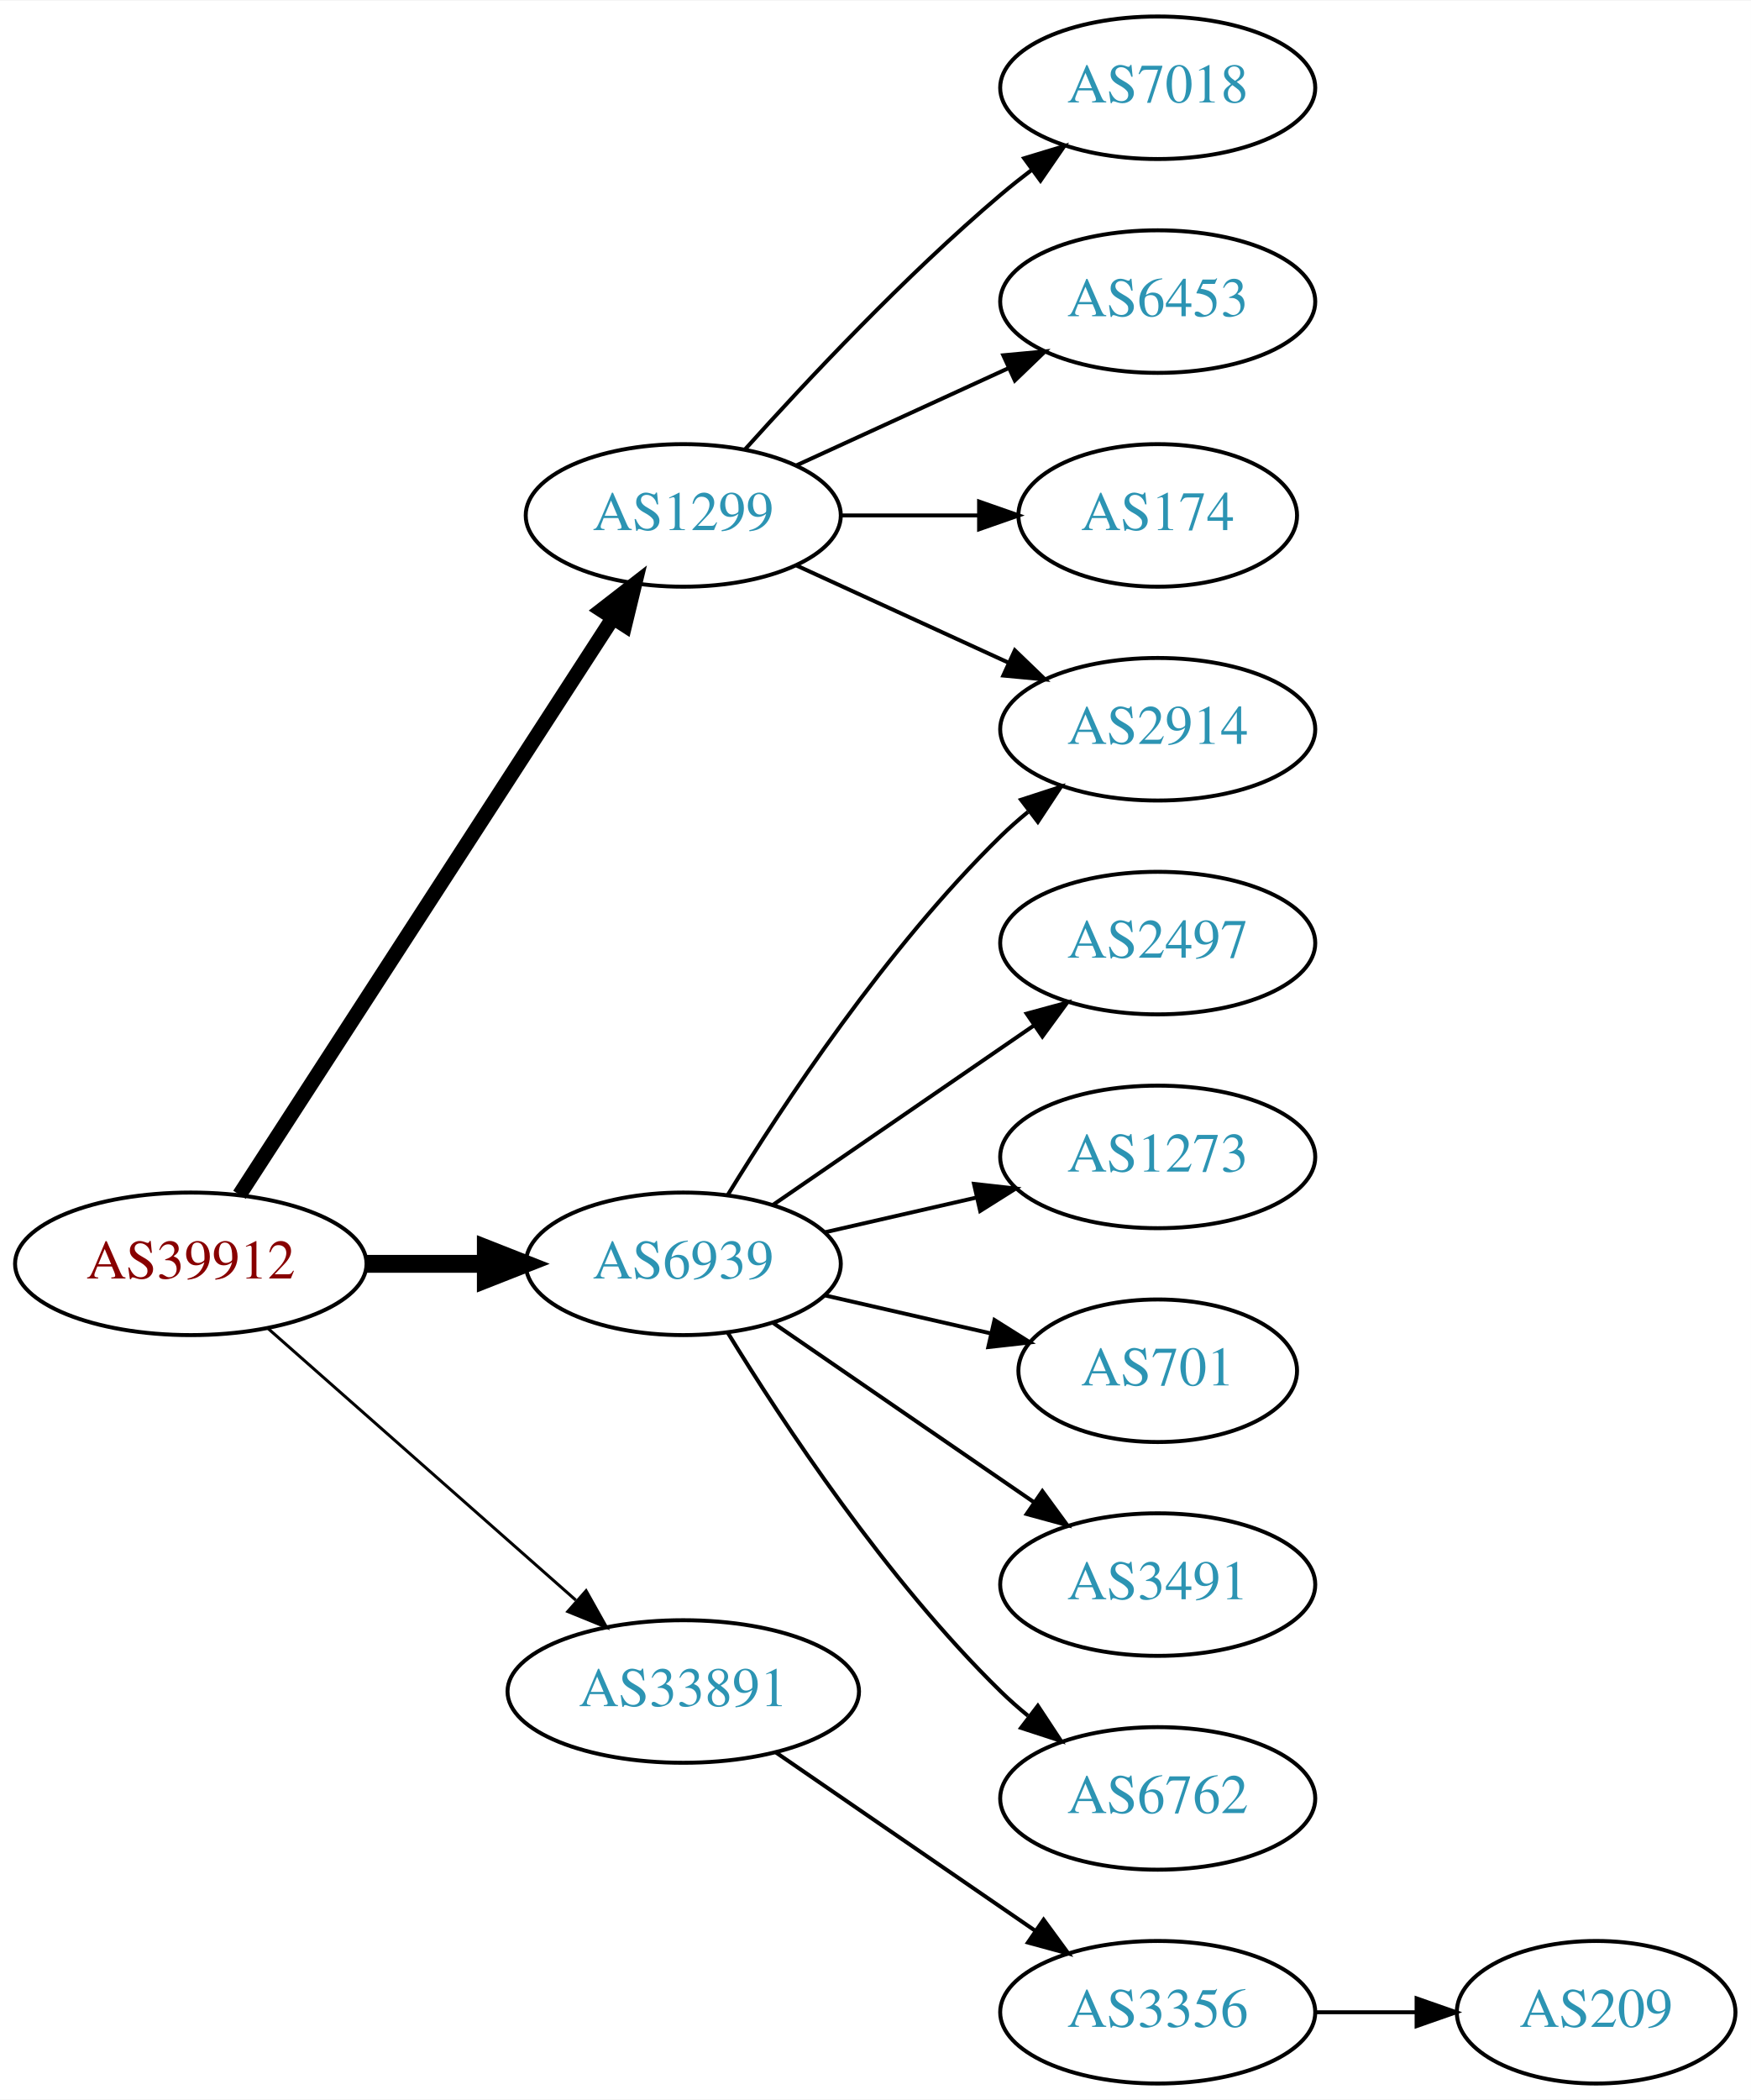
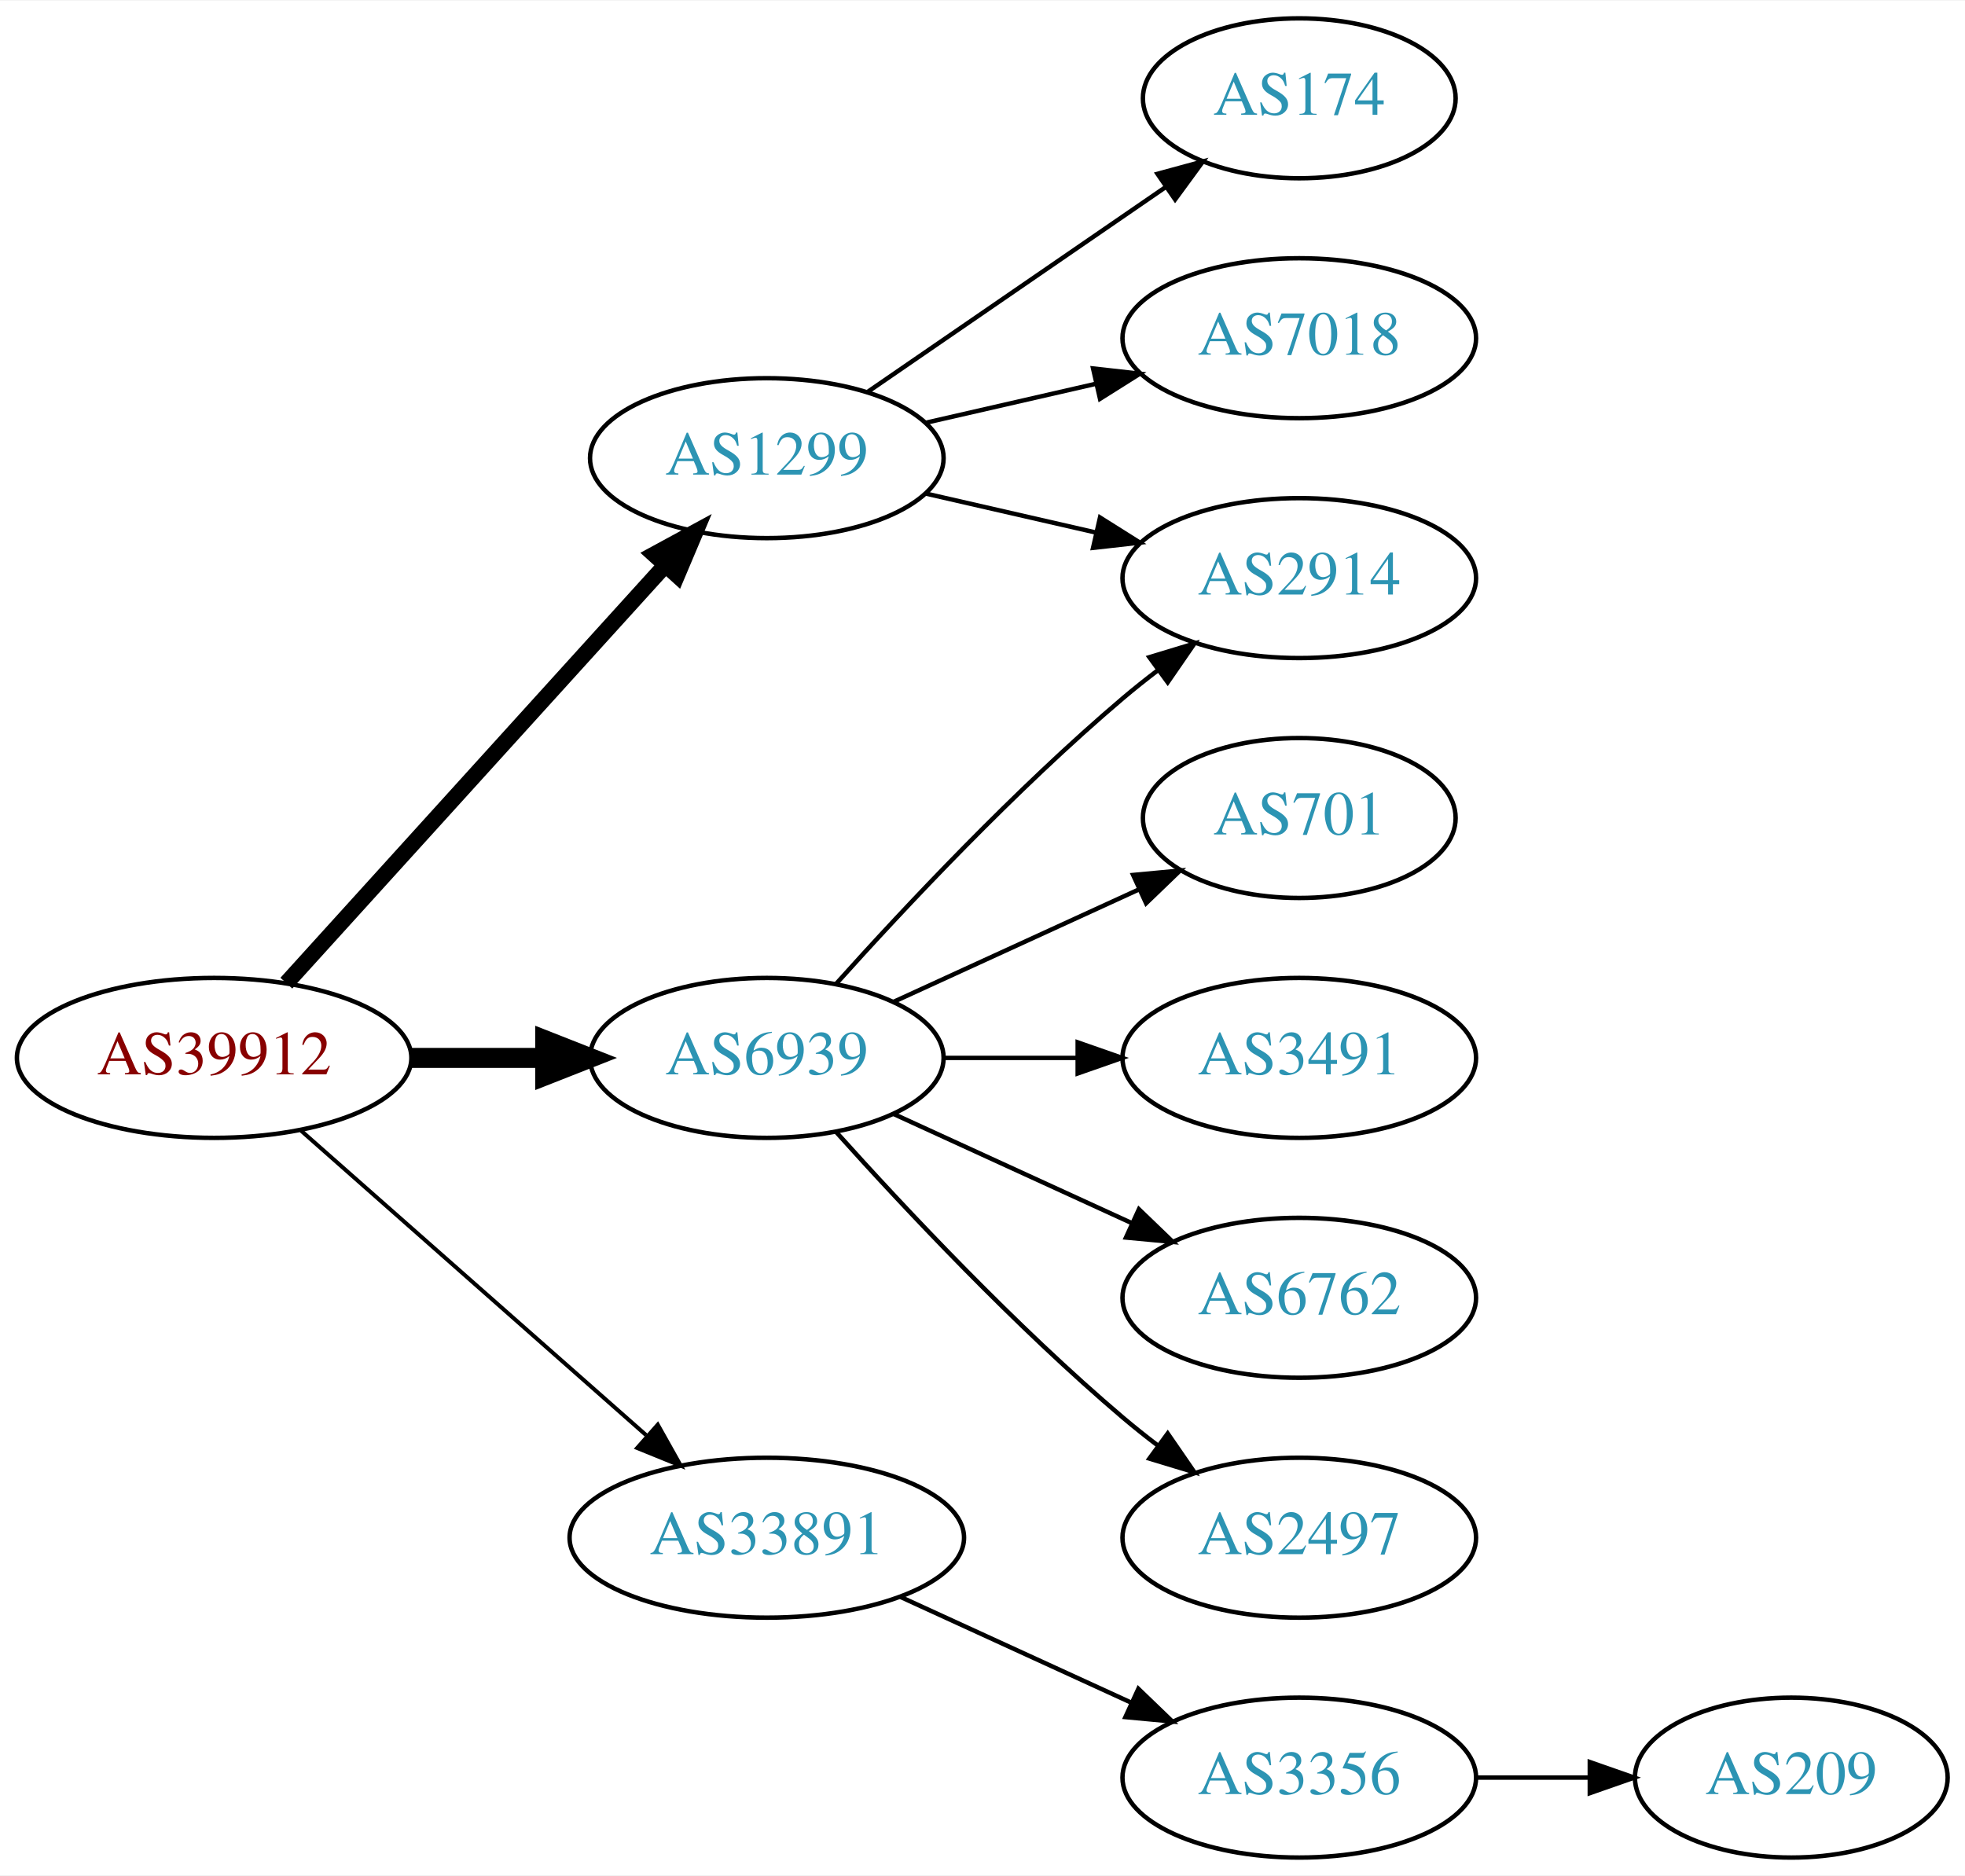
- <svg xmlns="http://www.w3.org/2000/svg" xmlns:xlink="http://www.w3.org/1999/xlink" width="442pt" height="530pt" viewBox="0.00 0.00 442.27 530.00">
-   <g id="graph0" class="graph" transform="scale(1 1) rotate(0) translate(4 526)">
-     <polygon fill="white" stroke="none" points="-4,4 -4,-526 438.271,-526 438.271,4 -4,4" />
+ <svg xmlns="http://www.w3.org/2000/svg" xmlns:xlink="http://www.w3.org/1999/xlink" width="442pt" height="422pt" viewBox="0.00 0.00 442.27 422.00">
+   <g id="graph0" class="graph" transform="scale(1 1) rotate(0) translate(4 418)">
+     <polygon fill="white" stroke="none" points="-4,4 -4,-418 438.271,-418 438.271,4 -4,4" />
    <g id="node1" class="node">
      <g id="a_node1">
        <a xlink:href="/asn/39912" xlink:title="AS39912 ~ oja.at GmbH [AT]">
-           <ellipse fill="#ffffff" stroke="black" cx="44.196" cy="-207" rx="44.393" ry="18" />
-           <text text-anchor="middle" x="44.196" y="-203.3" font-family="Times,serif" font-size="14.00" fill="#880000">AS39912</text>
+           <ellipse fill="#ffffff" stroke="black" cx="44.196" cy="-180" rx="44.393" ry="18" />
+           <text text-anchor="middle" x="44.196" y="-176.3" font-family="Times,serif" font-size="14.00" fill="#880000">AS39912</text>
        </a>
      </g>
    </g>
    <g id="node2" class="node">
      <g id="a_node2">
        <a xlink:href="/asn/1299" xlink:title="AS1299 ~ Telia Carrier [EU]">
-           <ellipse fill="#ffffff" stroke="black" cx="168.588" cy="-396" rx="39.794" ry="18" />
-           <text text-anchor="middle" x="168.588" y="-392.3" font-family="Times,serif" font-size="14.00" fill="#2c94b3">AS1299</text>
+           <ellipse fill="#ffffff" stroke="black" cx="168.588" cy="-315" rx="39.794" ry="18" />
+           <text text-anchor="middle" x="168.588" y="-311.3" font-family="Times,serif" font-size="14.00" fill="#2c94b3">AS1299</text>
        </a>
      </g>
    </g>
    <g id="edge1" class="edge">
-       <path fill="none" stroke="black" stroke-width="3.75" d="M56.491,-224.442C78.077,-257.775 125.293,-330.686 150.664,-369.866" />
-       <polygon fill="black" stroke="black" stroke-width="3.75" points="147.947,-372.109 156.321,-378.6 153.823,-368.304 147.947,-372.109" />
+       <path fill="none" stroke="black" stroke-width="3.6" d="M60.45,-196.825C81.913,-220.499 121.144,-263.771 145.711,-290.87" />
+       <polygon fill="black" stroke="black" stroke-width="3.6" points="143.217,-293.329 152.527,-298.387 148.403,-288.628 143.217,-293.329" />
    </g>
    <g id="node3" class="node">
      <g id="a_node3">
        <a xlink:href="/asn/6939" xlink:title="AS6939 ~ Hurricane Electric LLC [US]">
-           <ellipse fill="#ffffff" stroke="black" cx="168.588" cy="-207" rx="39.794" ry="18" />
-           <text text-anchor="middle" x="168.588" y="-203.3" font-family="Times,serif" font-size="14.00" fill="#2c94b3">AS6939</text>
+           <ellipse fill="#ffffff" stroke="black" cx="168.588" cy="-180" rx="39.794" ry="18" />
+           <text text-anchor="middle" x="168.588" y="-176.3" font-family="Times,serif" font-size="14.00" fill="#2c94b3">AS6939</text>
        </a>
      </g>
    </g>
    <g id="edge2" class="edge">
-       <path fill="none" stroke="black" stroke-width="4.5" d="M88.692,-207C98.381,-207 108.717,-207 118.61,-207" />
-       <polygon fill="black" stroke="black" stroke-width="4.5" points="118.713,-210.938 128.713,-207 118.713,-203.063 118.713,-210.938" />
+       <path fill="none" stroke="black" stroke-width="4.5" d="M88.692,-180C98.381,-180 108.717,-180 118.61,-180" />
+       <polygon fill="black" stroke="black" stroke-width="4.5" points="118.713,-183.938 128.713,-180 118.713,-176.063 118.713,-183.938" />
    </g>
    <g id="node4" class="node">
      <g id="a_node4">
        <a xlink:href="/asn/33891" xlink:title="AS33891 ~ CORE-BACKBONE GMBH GLOBAL NETWORK [DE]">
-           <ellipse fill="#ffffff" stroke="black" cx="168.588" cy="-99" rx="44.393" ry="18" />
-           <text text-anchor="middle" x="168.588" y="-95.3" font-family="Times,serif" font-size="14.00" fill="#2c94b3">AS33891</text>
+           <ellipse fill="#ffffff" stroke="black" cx="168.588" cy="-72" rx="44.393" ry="18" />
+           <text text-anchor="middle" x="168.588" y="-68.3" font-family="Times,serif" font-size="14.00" fill="#2c94b3">AS33891</text>
        </a>
      </g>
    </g>
    <g id="edge3" class="edge">
-       <path fill="none" stroke="black" stroke-width="0.75" d="M63.785,-190.597C84.482,-172.333 118.089,-142.678 141.434,-122.079" />
-       <polygon fill="black" stroke="black" stroke-width="0.75" points="144.043,-124.444 149.226,-115.203 139.412,-119.195 144.043,-124.444" />
+       <path fill="none" stroke="black" stroke-width="0.9" d="M63.785,-163.597C84.482,-145.333 118.089,-115.678 141.434,-95.079" />
+       <polygon fill="black" stroke="black" stroke-width="0.9" points="144.043,-97.444 149.226,-88.203 139.412,-92.195 144.043,-97.444" />
    </g>
    <g id="node5" class="node">
      <g id="a_node5">
-         <a xlink:href="/asn/7018" xlink:title="AS7018 ~ AT&amp;T Services, Inc. [US]">
-           <ellipse fill="#ffffff" stroke="black" cx="288.431" cy="-504" rx="39.794" ry="18" />
-           <text text-anchor="middle" x="288.431" y="-500.3" font-family="Times,serif" font-size="14.00" fill="#2c94b3">AS7018</text>
-         </a>
-       </g>
-     </g>
-     <g id="edge4" class="edge">
-       <path fill="none" stroke="black" d="M184.234,-412.725C199.535,-429.765 224.632,-456.523 248.784,-477 251.281,-479.117 253.942,-481.232 256.653,-483.293" />
-       <polygon fill="black" stroke="black" points="254.69,-486.194 264.83,-489.266 258.819,-480.541 254.69,-486.194" />
-     </g>
-     <g id="node6" class="node">
-       <g id="a_node6">
-         <a xlink:href="/asn/2914" xlink:title="AS2914 ~ NTT America, Inc. [US]">
-           <ellipse fill="#ffffff" stroke="black" cx="288.431" cy="-342" rx="39.794" ry="18" />
-           <text text-anchor="middle" x="288.431" y="-338.3" font-family="Times,serif" font-size="14.00" fill="#2c94b3">AS2914</text>
-         </a>
-       </g>
-     </g>
-     <g id="edge5" class="edge">
-       <path fill="none" stroke="black" d="M197.217,-383.339C213.174,-376.027 233.445,-366.739 250.727,-358.819" />
-       <polygon fill="black" stroke="black" points="252.342,-361.929 259.975,-354.581 249.426,-355.565 252.342,-361.929" />
-     </g>
-     <g id="node7" class="node">
-       <g id="a_node7">
-         <a xlink:href="/asn/6453" xlink:title="AS6453 ~ TATA COMMUNICATIONS (AMERICA) INC [US]">
-           <ellipse fill="#ffffff" stroke="black" cx="288.431" cy="-450" rx="39.794" ry="18" />
-           <text text-anchor="middle" x="288.431" y="-446.3" font-family="Times,serif" font-size="14.00" fill="#2c94b3">AS6453</text>
-         </a>
-       </g>
-     </g>
-     <g id="edge6" class="edge">
-       <path fill="none" stroke="black" d="M197.217,-408.661C213.174,-415.973 233.445,-425.261 250.727,-433.181" />
-       <polygon fill="black" stroke="black" points="249.426,-436.435 259.975,-437.419 252.342,-430.071 249.426,-436.435" />
-     </g>
-     <g id="node8" class="node">
-       <g id="a_node8">
        <a xlink:href="/asn/174" xlink:title="AS174 ~ Cogent Communications [US]">
          <ellipse fill="#ffffff" stroke="black" cx="288.431" cy="-396" rx="35.194" ry="18" />
          <text text-anchor="middle" x="288.431" y="-392.3" font-family="Times,serif" font-size="14.00" fill="#2c94b3">AS174</text>
        </a>
      </g>
    </g>
+     <g id="edge4" class="edge">
+       <path fill="none" stroke="black" d="M191.202,-329.857C210.04,-342.805 237.519,-361.693 258.295,-375.973" />
+       <polygon fill="black" stroke="black" points="256.52,-379.001 266.744,-381.781 260.486,-373.232 256.52,-379.001" />
+     </g>
+     <g id="node6" class="node">
+       <g id="a_node6">
+         <a xlink:href="/asn/2914" xlink:title="AS2914 ~ NTT America, Inc. [US]">
+           <ellipse fill="#ffffff" stroke="black" cx="288.431" cy="-288" rx="39.794" ry="18" />
+           <text text-anchor="middle" x="288.431" y="-284.3" font-family="Times,serif" font-size="14.00" fill="#2c94b3">AS2914</text>
+         </a>
+       </g>
+     </g>
+     <g id="edge5" class="edge">
+       <path fill="none" stroke="black" d="M204.308,-307.045C216.307,-304.296 229.928,-301.175 242.621,-298.267" />
+       <polygon fill="black" stroke="black" points="243.587,-301.636 252.552,-295.991 242.023,-294.813 243.587,-301.636" />
+     </g>
+     <g id="node7" class="node">
+       <g id="a_node7">
+         <a xlink:href="/asn/7018" xlink:title="AS7018 ~ AT&amp;T Services, Inc. [US]">
+           <ellipse fill="#ffffff" stroke="black" cx="288.431" cy="-342" rx="39.794" ry="18" />
+           <text text-anchor="middle" x="288.431" y="-338.3" font-family="Times,serif" font-size="14.00" fill="#2c94b3">AS7018</text>
+         </a>
+       </g>
+     </g>
+     <g id="edge6" class="edge">
+       <path fill="none" stroke="black" d="M204.308,-322.955C216.307,-325.704 229.928,-328.825 242.621,-331.733" />
+       <polygon fill="black" stroke="black" points="242.023,-335.187 252.552,-334.009 243.587,-328.364 242.023,-335.187" />
+     </g>
    <g id="edge7" class="edge">
-       <path fill="none" stroke="black" d="M208.501,-396C219.588,-396 231.747,-396 243.13,-396" />
-       <polygon fill="black" stroke="black" points="243.311,-399.5 253.311,-396 243.311,-392.5 243.311,-399.5" />
+       <path fill="none" stroke="black" d="M184.234,-196.725C199.535,-213.765 224.632,-240.523 248.784,-261 251.281,-263.117 253.942,-265.232 256.653,-267.293" />
+       <polygon fill="black" stroke="black" points="254.69,-270.194 264.83,-273.266 258.819,-264.541 254.69,-270.194" />
    </g>
-     <g id="edge11" class="edge">
-       <path fill="none" stroke="black" d="M179.854,-224.44C193.662,-246.991 219.851,-286.722 248.784,-315 250.924,-317.092 253.242,-319.137 255.642,-321.106" />
-       <polygon fill="black" stroke="black" points="253.908,-324.185 263.983,-327.464 258.152,-318.618 253.908,-324.185" />
-     </g>
-     <g id="node9" class="node">
-       <g id="a_node9">
-         <a xlink:href="/asn/2497" xlink:title="AS2497 ~ Internet Initiative Japan Inc. [JP]">
-           <ellipse fill="#ffffff" stroke="black" cx="288.431" cy="-288" rx="39.794" ry="18" />
-           <text text-anchor="middle" x="288.431" y="-284.3" font-family="Times,serif" font-size="14.00" fill="#2c94b3">AS2497</text>
+     <g id="node8" class="node">
+       <g id="a_node8">
+         <a xlink:href="/asn/701" xlink:title="AS701 ~ UUNET [US]">
+           <ellipse fill="#ffffff" stroke="black" cx="288.431" cy="-234" rx="35.194" ry="18" />
+           <text text-anchor="middle" x="288.431" y="-230.3" font-family="Times,serif" font-size="14.00" fill="#2c94b3">AS701</text>
        </a>
      </g>
    </g>
    <g id="edge8" class="edge">
-       <path fill="none" stroke="black" d="M191.202,-221.857C209.691,-234.565 236.505,-252.995 257.134,-267.175" />
-       <polygon fill="black" stroke="black" points="255.331,-270.183 265.555,-272.963 259.296,-264.414 255.331,-270.183" />
+       <path fill="none" stroke="black" d="M197.217,-192.661C213.633,-200.183 234.615,-209.798 252.212,-217.861" />
+       <polygon fill="black" stroke="black" points="251.04,-221.174 261.589,-222.158 253.956,-214.811 251.04,-221.174" />
    </g>
-     <g id="node10" class="node">
-       <g id="a_node10">
-         <a xlink:href="/asn/1273" xlink:title="AS1273 ~ Vodafone Group PLC [EU]">
-           <ellipse fill="#ffffff" stroke="black" cx="288.431" cy="-234" rx="39.794" ry="18" />
-           <text text-anchor="middle" x="288.431" y="-230.3" font-family="Times,serif" font-size="14.00" fill="#2c94b3">AS1273</text>
+     <g id="node9" class="node">
+       <g id="a_node9">
+         <a xlink:href="/asn/3491" xlink:title="AS3491 ~ PCCW Global, Inc. [US]">
+           <ellipse fill="#ffffff" stroke="black" cx="288.431" cy="-180" rx="39.794" ry="18" />
+           <text text-anchor="middle" x="288.431" y="-176.3" font-family="Times,serif" font-size="14.00" fill="#2c94b3">AS3491</text>
        </a>
      </g>
    </g>
    <g id="edge9" class="edge">
-       <path fill="none" stroke="black" d="M204.308,-214.955C216.307,-217.704 229.928,-220.825 242.621,-223.733" />
-       <polygon fill="black" stroke="black" points="242.023,-227.187 252.552,-226.009 243.587,-220.364 242.023,-227.187" />
+       <path fill="none" stroke="black" d="M208.501,-180C218.054,-180 228.404,-180 238.367,-180" />
+       <polygon fill="black" stroke="black" points="238.559,-183.5 248.559,-180 238.559,-176.5 238.559,-183.5" />
    </g>
-     <g id="node11" class="node">
-       <g id="a_node11">
-         <a xlink:href="/asn/701" xlink:title="AS701 ~ UUNET [US]">
-           <ellipse fill="#ffffff" stroke="black" cx="288.431" cy="-180" rx="35.194" ry="18" />
-           <text text-anchor="middle" x="288.431" y="-176.3" font-family="Times,serif" font-size="14.00" fill="#2c94b3">AS701</text>
+     <g id="node10" class="node">
+       <g id="a_node10">
+         <a xlink:href="/asn/6762" xlink:title="AS6762 ~ TELECOM ITALIA SPARKLE S.p.A. [IT]">
+           <ellipse fill="#ffffff" stroke="black" cx="288.431" cy="-126" rx="39.794" ry="18" />
+           <text text-anchor="middle" x="288.431" y="-122.3" font-family="Times,serif" font-size="14.00" fill="#2c94b3">AS6762</text>
        </a>
      </g>
    </g>
    <g id="edge10" class="edge">
-       <path fill="none" stroke="black" d="M204.308,-199.045C217.4,-196.045 232.422,-192.604 246.063,-189.478" />
-       <polygon fill="black" stroke="black" points="247.204,-192.807 256.17,-187.162 245.641,-185.984 247.204,-192.807" />
+       <path fill="none" stroke="black" d="M197.217,-167.339C213.174,-160.027 233.445,-150.739 250.727,-142.819" />
+       <polygon fill="black" stroke="black" points="252.342,-145.929 259.975,-138.581 249.426,-139.565 252.342,-145.929" />
+     </g>
+     <g id="node11" class="node">
+       <g id="a_node11">
+         <a xlink:href="/asn/2497" xlink:title="AS2497 ~ Internet Initiative Japan Inc. [JP]">
+           <ellipse fill="#ffffff" stroke="black" cx="288.431" cy="-72" rx="39.794" ry="18" />
+           <text text-anchor="middle" x="288.431" y="-68.3" font-family="Times,serif" font-size="14.00" fill="#2c94b3">AS2497</text>
+         </a>
+       </g>
+     </g>
+     <g id="edge11" class="edge">
+       <path fill="none" stroke="black" d="M184.234,-163.275C199.535,-146.235 224.632,-119.477 248.784,-99 251.281,-96.883 253.942,-94.768 256.653,-92.707" />
+       <polygon fill="black" stroke="black" points="258.819,-95.459 264.83,-86.734 254.69,-89.806 258.819,-95.459" />
    </g>
    <g id="node12" class="node">
      <g id="a_node12">
-         <a xlink:href="/asn/3491" xlink:title="AS3491 ~ PCCW Global, Inc. [US]">
-           <ellipse fill="#ffffff" stroke="black" cx="288.431" cy="-126" rx="39.794" ry="18" />
-           <text text-anchor="middle" x="288.431" y="-122.3" font-family="Times,serif" font-size="14.00" fill="#2c94b3">AS3491</text>
-         </a>
-       </g>
-     </g>
-     <g id="edge12" class="edge">
-       <path fill="none" stroke="black" d="M191.202,-192.143C209.691,-179.435 236.505,-161.005 257.134,-146.825" />
-       <polygon fill="black" stroke="black" points="259.296,-149.586 265.555,-141.037 255.331,-143.817 259.296,-149.586" />
-     </g>
-     <g id="node13" class="node">
-       <g id="a_node13">
-         <a xlink:href="/asn/6762" xlink:title="AS6762 ~ TELECOM ITALIA SPARKLE S.p.A. [IT]">
-           <ellipse fill="#ffffff" stroke="black" cx="288.431" cy="-72" rx="39.794" ry="18" />
-           <text text-anchor="middle" x="288.431" y="-68.3" font-family="Times,serif" font-size="14.00" fill="#2c94b3">AS6762</text>
-         </a>
-       </g>
-     </g>
-     <g id="edge13" class="edge">
-       <path fill="none" stroke="black" d="M179.854,-189.56C193.662,-167.009 219.851,-127.278 248.784,-99 250.924,-96.908 253.242,-94.863 255.642,-92.894" />
-       <polygon fill="black" stroke="black" points="258.152,-95.382 263.983,-86.536 253.908,-89.815 258.152,-95.382" />
-     </g>
-     <g id="node14" class="node">
-       <g id="a_node14">
        <a xlink:href="/asn/3356" xlink:title="AS3356 ~ Level 3 Parent, LLC [US]">
          <ellipse fill="#ffffff" stroke="black" cx="288.431" cy="-18" rx="39.794" ry="18" />
          <text text-anchor="middle" x="288.431" y="-14.3" font-family="Times,serif" font-size="14.00" fill="#2c94b3">AS3356</text>
        </a>
      </g>
    </g>
-     <g id="edge14" class="edge">
-       <path fill="none" stroke="black" d="M192.031,-83.574C210.612,-70.802 237.173,-52.545 257.553,-38.537" />
-       <polygon fill="black" stroke="black" points="259.609,-41.371 265.867,-32.822 255.643,-35.602 259.609,-41.371" />
+     <g id="edge12" class="edge">
+       <path fill="none" stroke="black" d="M198.718,-58.652C214.329,-51.498 233.727,-42.609 250.399,-34.969" />
+       <polygon fill="black" stroke="black" points="252.218,-37.986 259.851,-30.638 249.302,-31.622 252.218,-37.986" />
    </g>
-     <g id="node15" class="node">
-       <g id="a_node15">
+     <g id="node13" class="node">
+       <g id="a_node13">
        <a xlink:href="/asn/209" xlink:title="AS209 ~ CenturyLink Communications, LLC [US]">
          <ellipse fill="#ffffff" stroke="black" cx="399.174" cy="-18" rx="35.194" ry="18" />
          <text text-anchor="middle" x="399.174" y="-14.3" font-family="Times,serif" font-size="14.00" fill="#2c94b3">AS209</text>
        </a>
      </g>
    </g>
-     <g id="edge15" class="edge">
+     <g id="edge13" class="edge">
      <path fill="none" stroke="black" d="M328.382,-18C336.615,-18 345.361,-18 353.777,-18" />
      <polygon fill="black" stroke="black" points="353.822,-21.5 363.822,-18 353.822,-14.5 353.822,-21.5" />
    </g>
  </g>
</svg>
